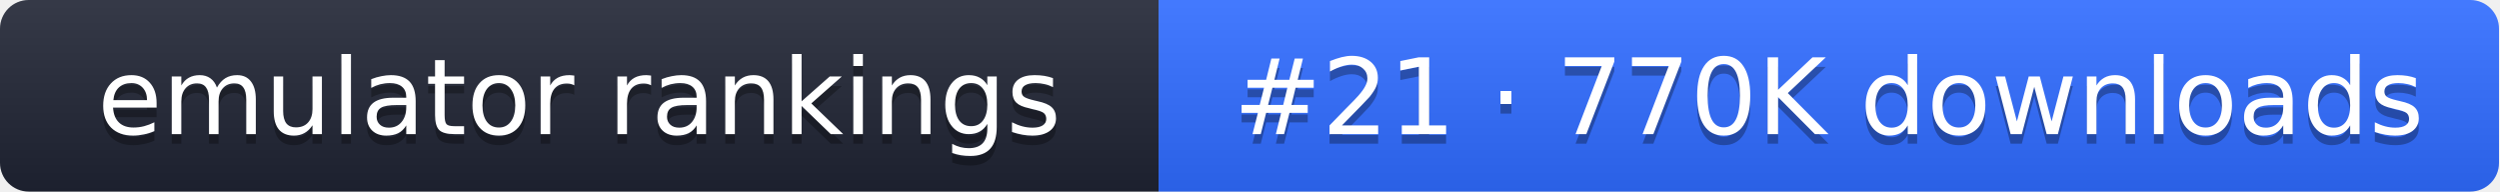
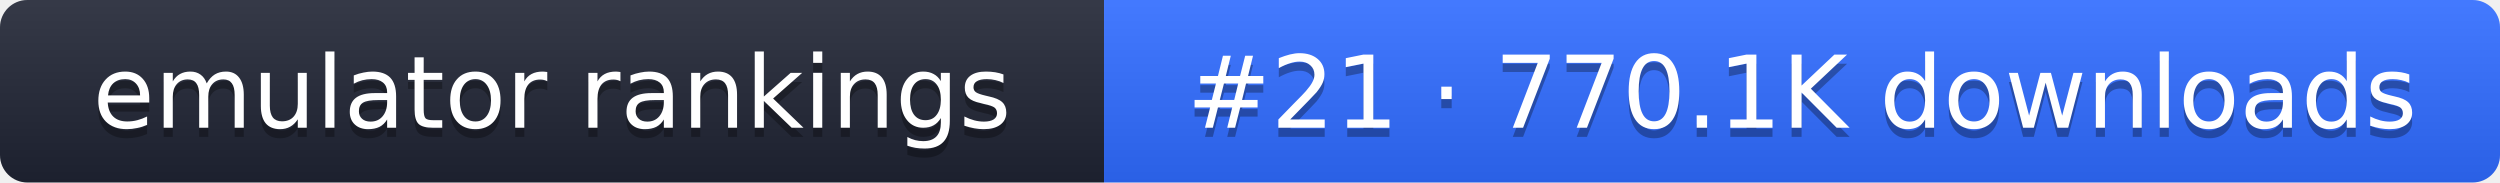
- <svg xmlns="http://www.w3.org/2000/svg" width="261" height="20" role="img" aria-label="emulator rankings: #21 · 770K downloads">
+ <svg xmlns="http://www.w3.org/2000/svg" width="274" height="20" role="img" aria-label="emulator rankings: #21 · 770.1K downloads">
  <linearGradient id="g" x2="0" y2="100%">
    <stop offset="0" stop-color="#fff" stop-opacity=".1" />
    <stop offset="1" stop-opacity=".1" />
  </linearGradient>
  <clipPath id="r">
-     <rect width="261" height="20" rx="3" fill="#fff" />
+     <rect width="274" height="20" rx="3" fill="#fff" />
  </clipPath>
  <g clip-path="url(#r)">
    <rect width="121" height="20" fill="#1f2433" />
-     <rect x="121" width="140" height="20" fill="#2f6bff" />
-     <rect width="261" height="20" fill="url(#g)" />
+     <rect x="121" width="153" height="20" fill="#2f6bff" />
+     <rect width="274" height="20" fill="url(#g)" />
  </g>
  <g fill="#fff" text-anchor="middle" font-family="Verdana,DejaVu Sans,sans-serif" font-size="11">
    <text x="60.5" y="15" fill="#010101" fill-opacity=".3">emulator rankings</text>
    <text x="60.5" y="14">emulator rankings</text>
-     <text x="191" y="15" fill="#010101" fill-opacity=".3">#21 · 770K downloads</text>
-     <text x="191" y="14">#21 · 770K downloads</text>
+     <text x="197.5" y="15" fill="#010101" fill-opacity=".3">#21 · 770.1K downloads</text>
+     <text x="197.5" y="14">#21 · 770.1K downloads</text>
  </g>
</svg>
